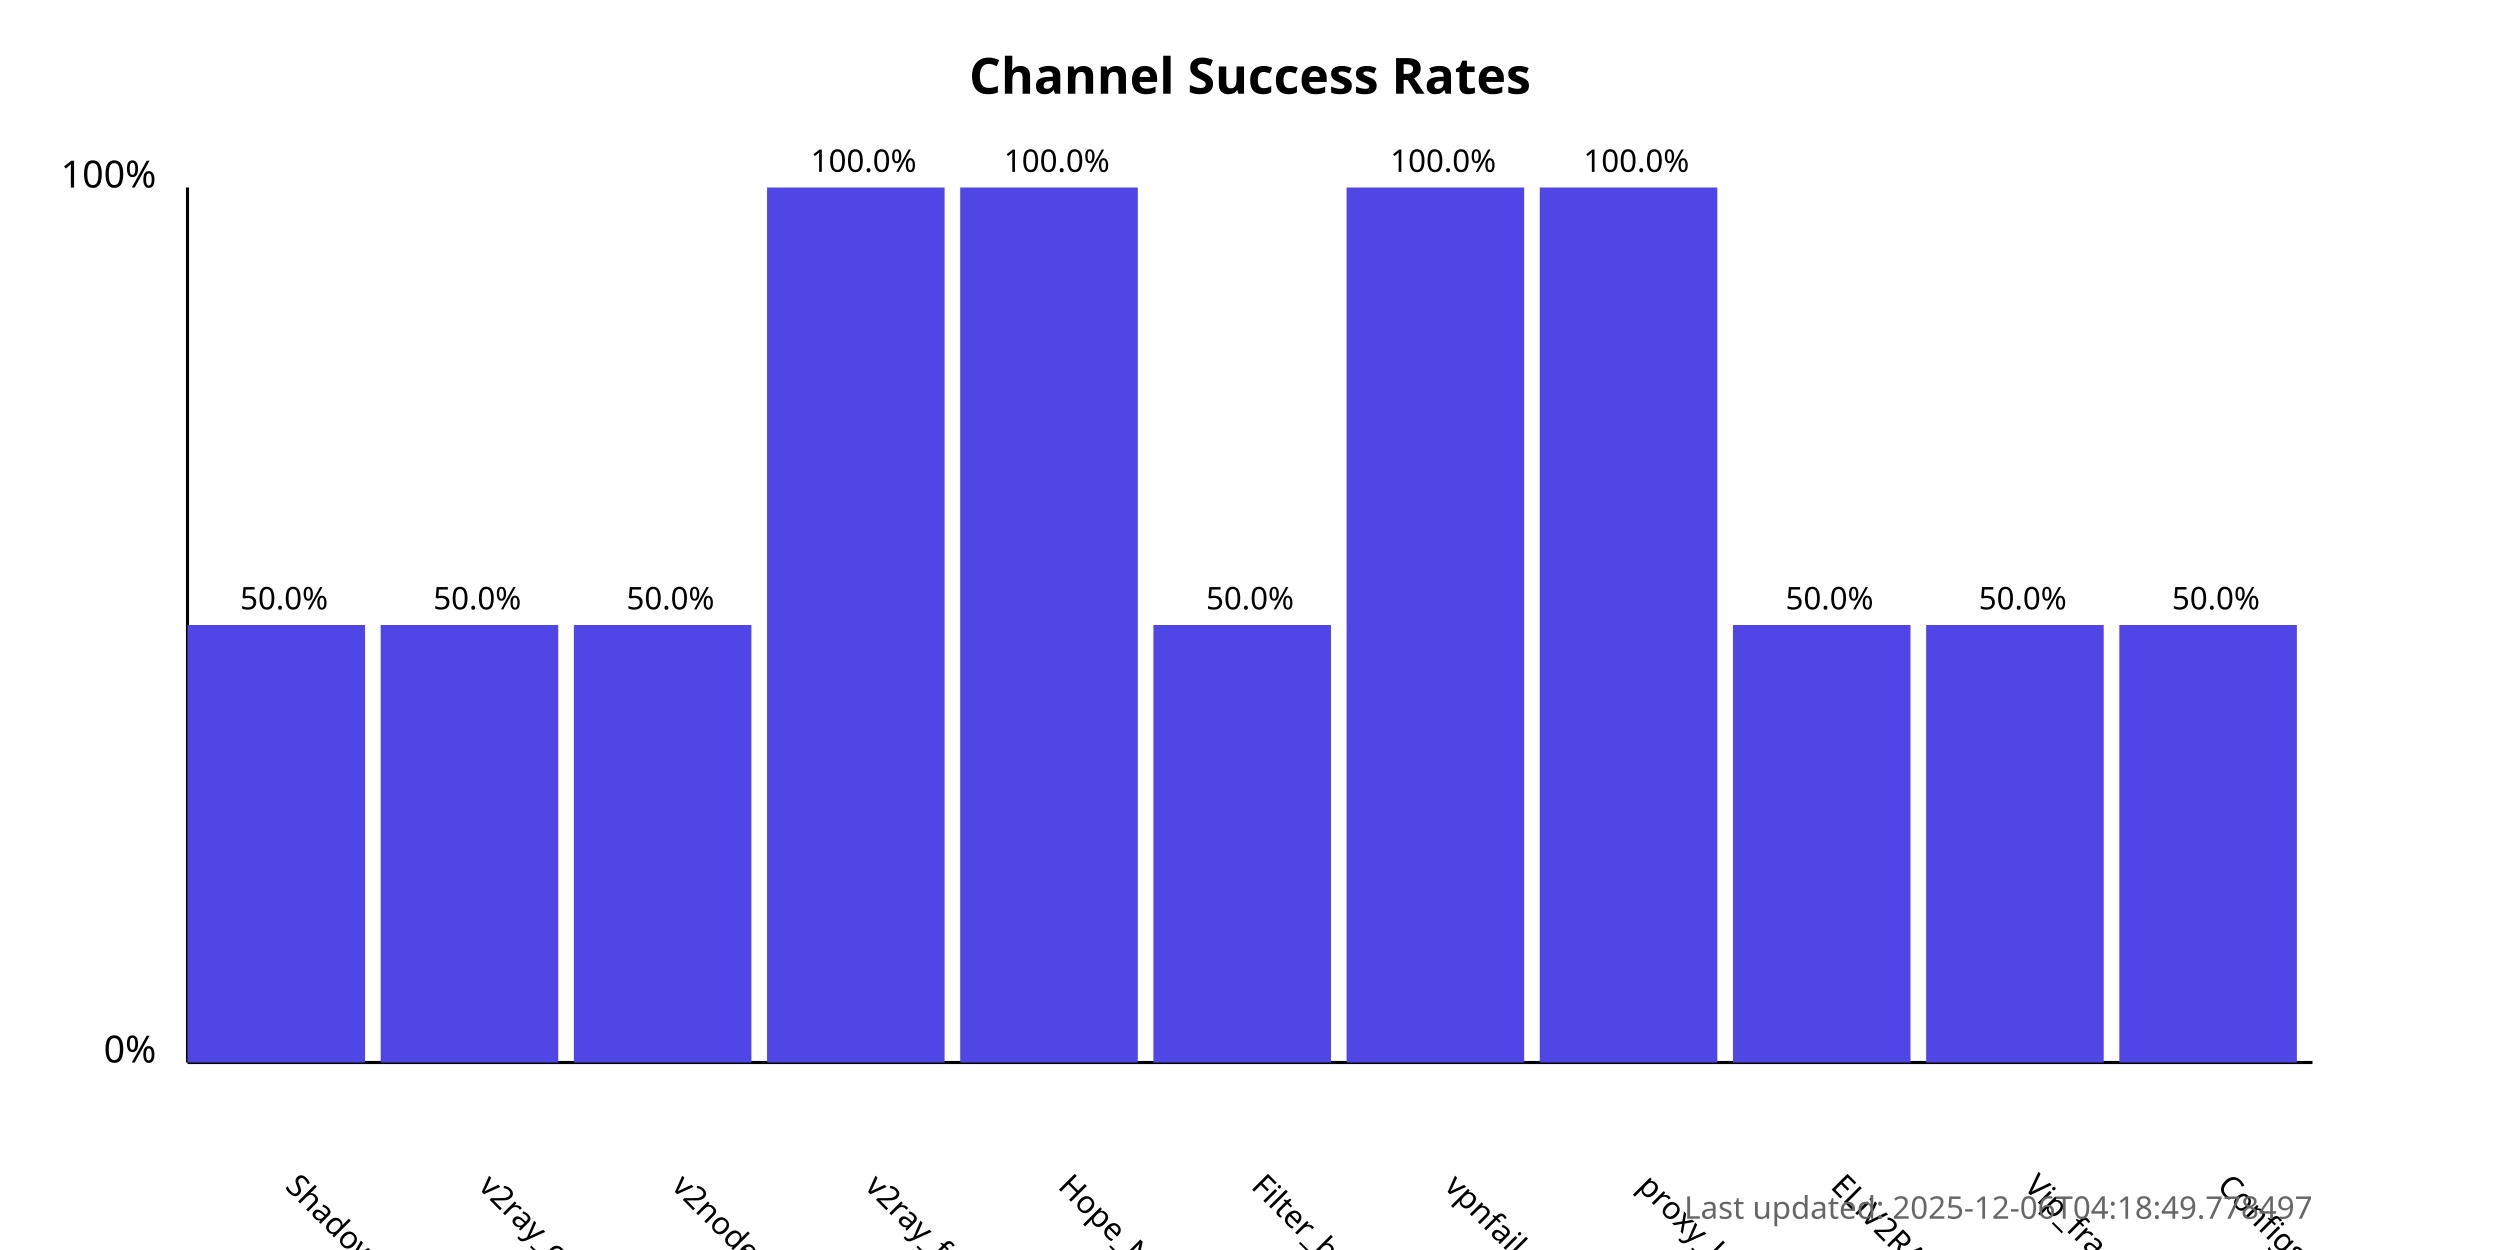
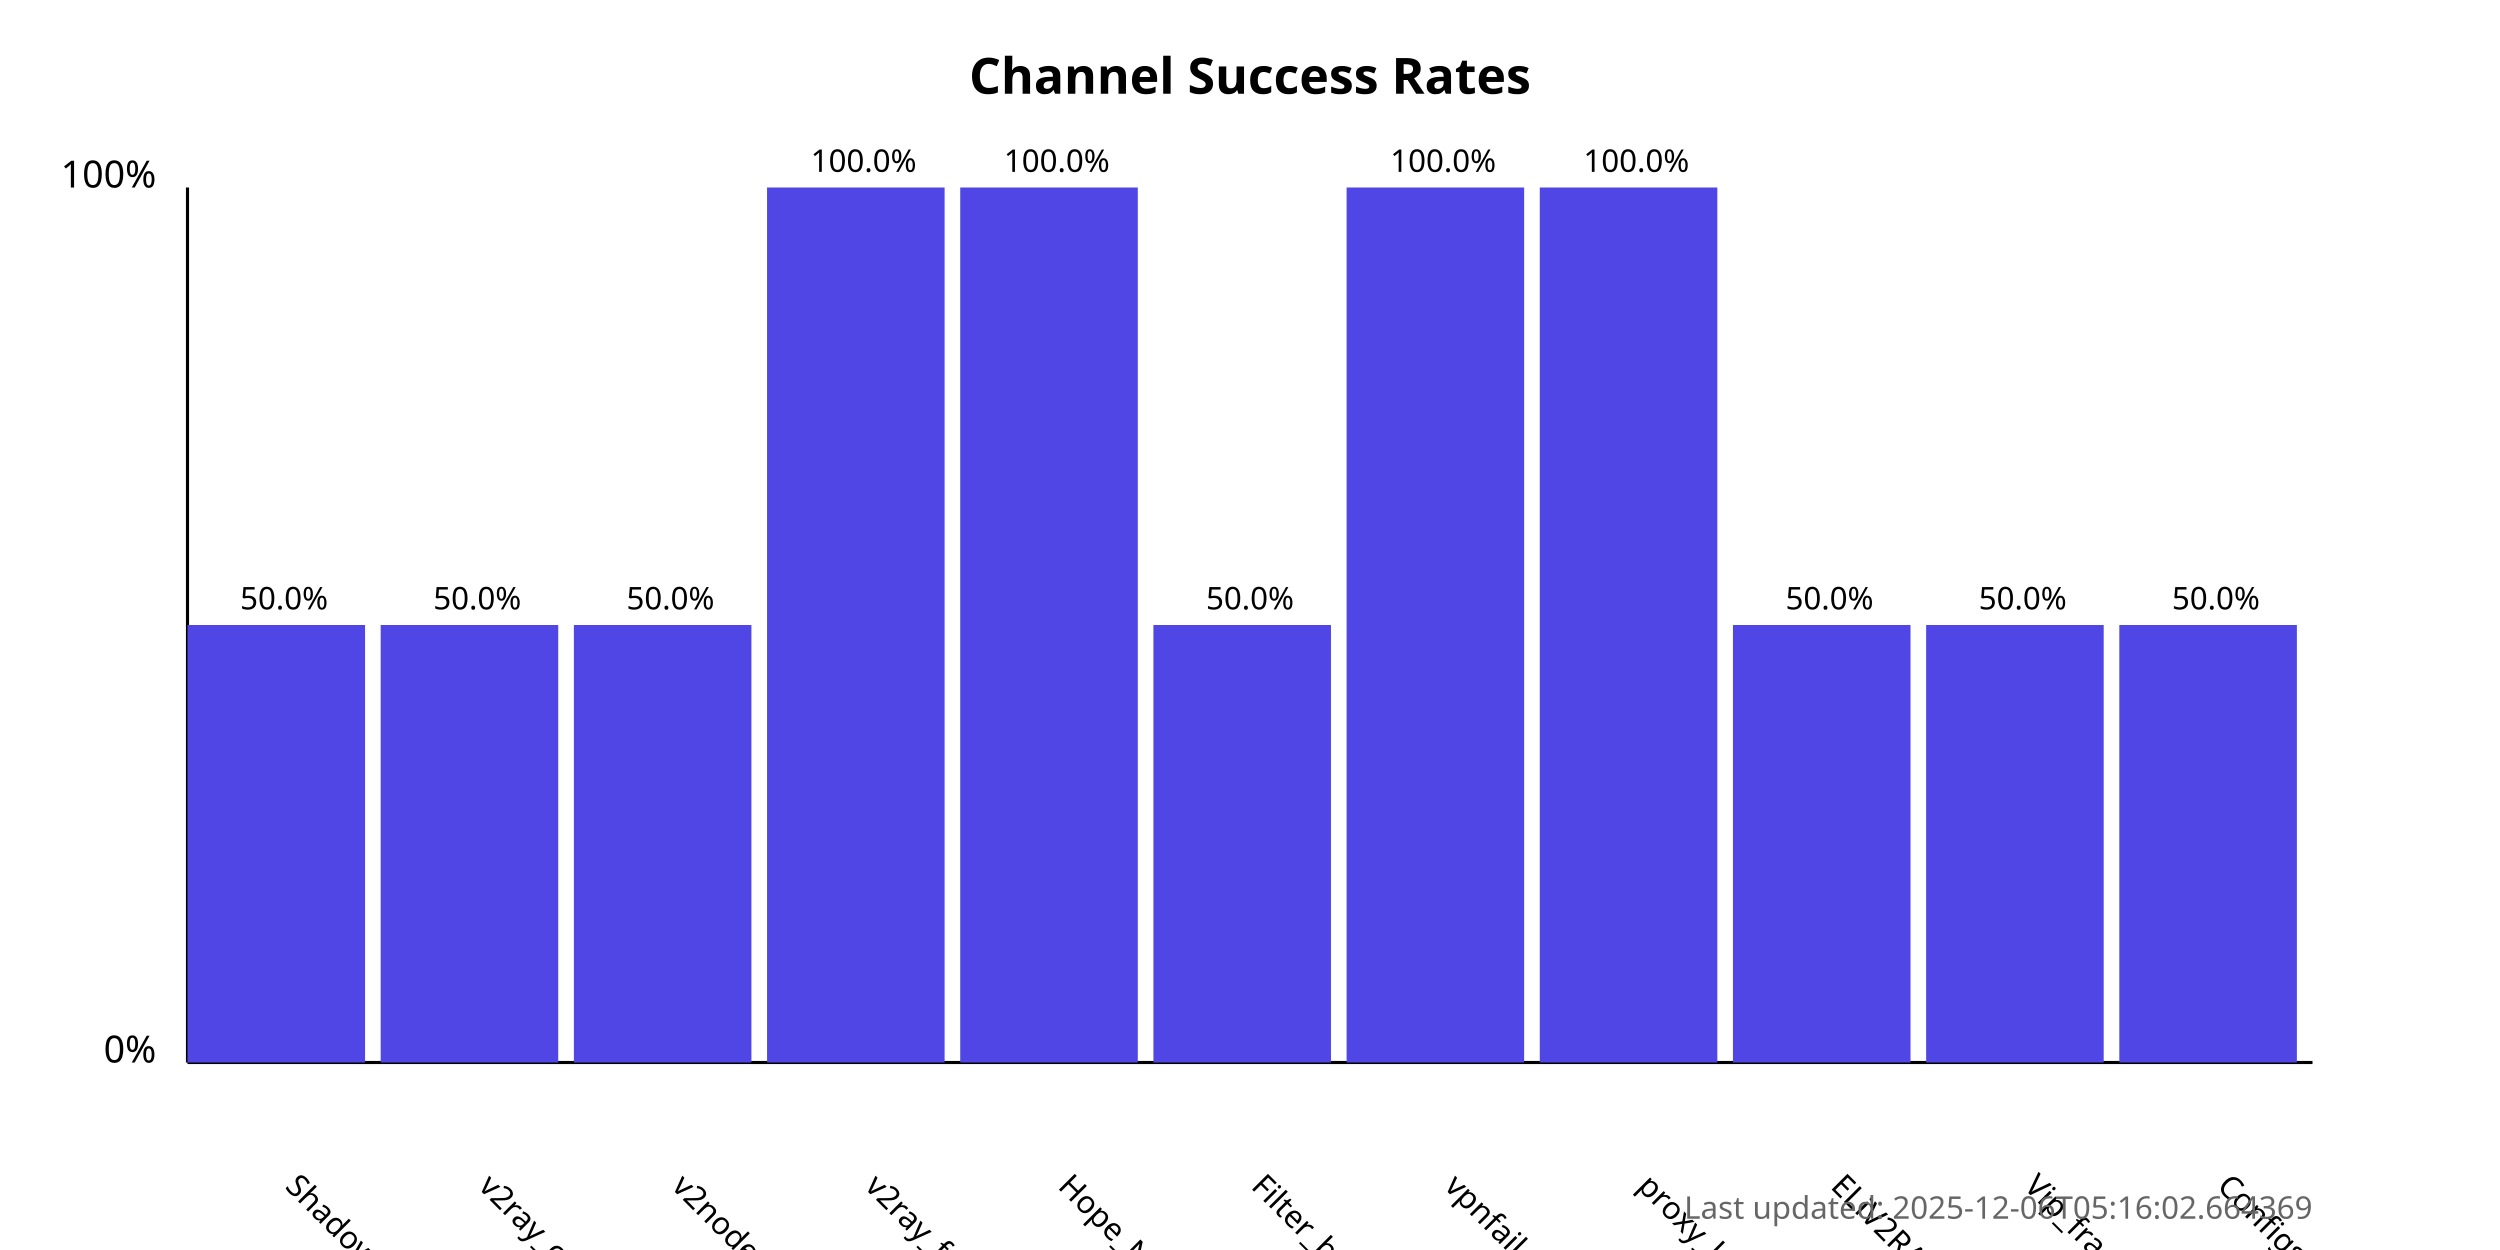
<svg xmlns="http://www.w3.org/2000/svg" width="800" height="400">
  <style>
            .chart-title { font: bold 16px sans-serif; }
            .axis-label { font: 12px sans-serif; }
            .tick-label { font: 10px sans-serif; }
            .bar { fill: #4f46e5; }
            .bar:hover { fill: #6366f1; }
            .timestamp { font: 10px sans-serif; fill: #666; }
        </style>
  <text x="400.0" y="30" text-anchor="middle" class="chart-title">
            Channel Success Rates
        </text>
  <line x1="60" y1="340" x2="60" y2="60" stroke="black" stroke-width="1" />
  <line x1="60" y1="340" x2="740" y2="340" stroke="black" stroke-width="1" />
  <text x="50" y="340" text-anchor="end" class="axis-label">0%</text>
  <text x="50" y="60" text-anchor="end" class="axis-label">100%</text>
  <g>
    <rect x="60" y="200.0" width="56.818" height="140.0" class="bar" />
    <text x="90.909" y="380" transform="rotate(45, 90.90909, 380)" text-anchor="start" class="tick-label">
                ShadowProxy66
            </text>
    <text x="90.909" y="195.0" text-anchor="middle" class="tick-label">
                50.0%
            </text>
  </g>
  <g>
    <rect x="121.818" y="200.0" width="56.818" height="140.0" class="bar" />
    <text x="152.727" y="380" transform="rotate(45, 152.7273, 380)" text-anchor="start" class="tick-label">
                v2ray_configs_pool
            </text>
    <text x="152.727" y="195.0" text-anchor="middle" class="tick-label">
                50.0%
            </text>
  </g>
  <g>
    <rect x="183.636" y="200.0" width="56.818" height="140.0" class="bar" />
    <text x="214.545" y="380" transform="rotate(45, 214.5455, 380)" text-anchor="start" class="tick-label">
                v2nodes
            </text>
    <text x="214.545" y="195.0" text-anchor="middle" class="tick-label">
                50.0%
            </text>
  </g>
  <g>
    <rect x="245.455" y="60.0" width="56.818" height="280.0" class="bar" />
    <text x="276.364" y="380" transform="rotate(45, 276.3636, 380)" text-anchor="start" class="tick-label">
                v2ray_free_conf
            </text>
    <text x="276.364" y="55.0" text-anchor="middle" class="tick-label">
                100.0%
            </text>
  </g>
  <g>
    <rect x="307.273" y="60.0" width="56.818" height="280.0" class="bar" />
    <text x="338.182" y="380" transform="rotate(45, 338.1818, 380)" text-anchor="start" class="tick-label">
                Hope_Net
            </text>
    <text x="338.182" y="55.0" text-anchor="middle" class="tick-label">
                100.0%
            </text>
  </g>
  <g>
    <rect x="369.091" y="200.0" width="56.818" height="140.0" class="bar" />
    <text x="400.0" y="380" transform="rotate(45, 400.0, 380)" text-anchor="start" class="tick-label">
                Filter_breaker
            </text>
    <text x="400.0" y="195.0" text-anchor="middle" class="tick-label">
                50.0%
            </text>
  </g>
  <g>
    <rect x="430.909" y="60.0" width="56.818" height="280.0" class="bar" />
    <text x="461.818" y="380" transform="rotate(45, 461.8182, 380)" text-anchor="start" class="tick-label">
                vpnfail_vless
            </text>
    <text x="461.818" y="55.0" text-anchor="middle" class="tick-label">
                100.0%
            </text>
  </g>
  <g>
    <rect x="492.727" y="60.0" width="56.818" height="280.0" class="bar" />
    <text x="523.636" y="380" transform="rotate(45, 523.6364, 380)" text-anchor="start" class="tick-label">
                proxy_kafee
            </text>
    <text x="523.636" y="55.0" text-anchor="middle" class="tick-label">
                100.0%
            </text>
  </g>
  <g>
    <rect x="554.545" y="200.0" width="56.818" height="140.0" class="bar" />
    <text x="585.455" y="380" transform="rotate(45, 585.4545, 380)" text-anchor="start" class="tick-label">
                ELiV2RAY
            </text>
    <text x="585.455" y="195.0" text-anchor="middle" class="tick-label">
                50.0%
            </text>
  </g>
  <g>
    <rect x="616.364" y="200.0" width="56.818" height="140.0" class="bar" />
    <text x="647.273" y="380" transform="rotate(45, 647.2727, 380)" text-anchor="start" class="tick-label">
                Vip_fragment_v2ray
            </text>
    <text x="647.273" y="195.0" text-anchor="middle" class="tick-label">
                50.0%
            </text>
  </g>
  <g>
    <rect x="678.182" y="200.0" width="56.818" height="140.0" class="bar" />
    <text x="709.091" y="380" transform="rotate(45, 709.0909, 380)" text-anchor="start" class="tick-label">
                ConfigsHubPlus
            </text>
    <text x="709.091" y="195.0" text-anchor="middle" class="tick-label">
                50.0%
            </text>
  </g>
  <text x="740" y="390" text-anchor="end" class="timestamp">
-             Last updated: 2025-12-06T04:18:49.778497
+             Last updated: 2025-12-06T05:16:02.664369
        </text>
</svg>
